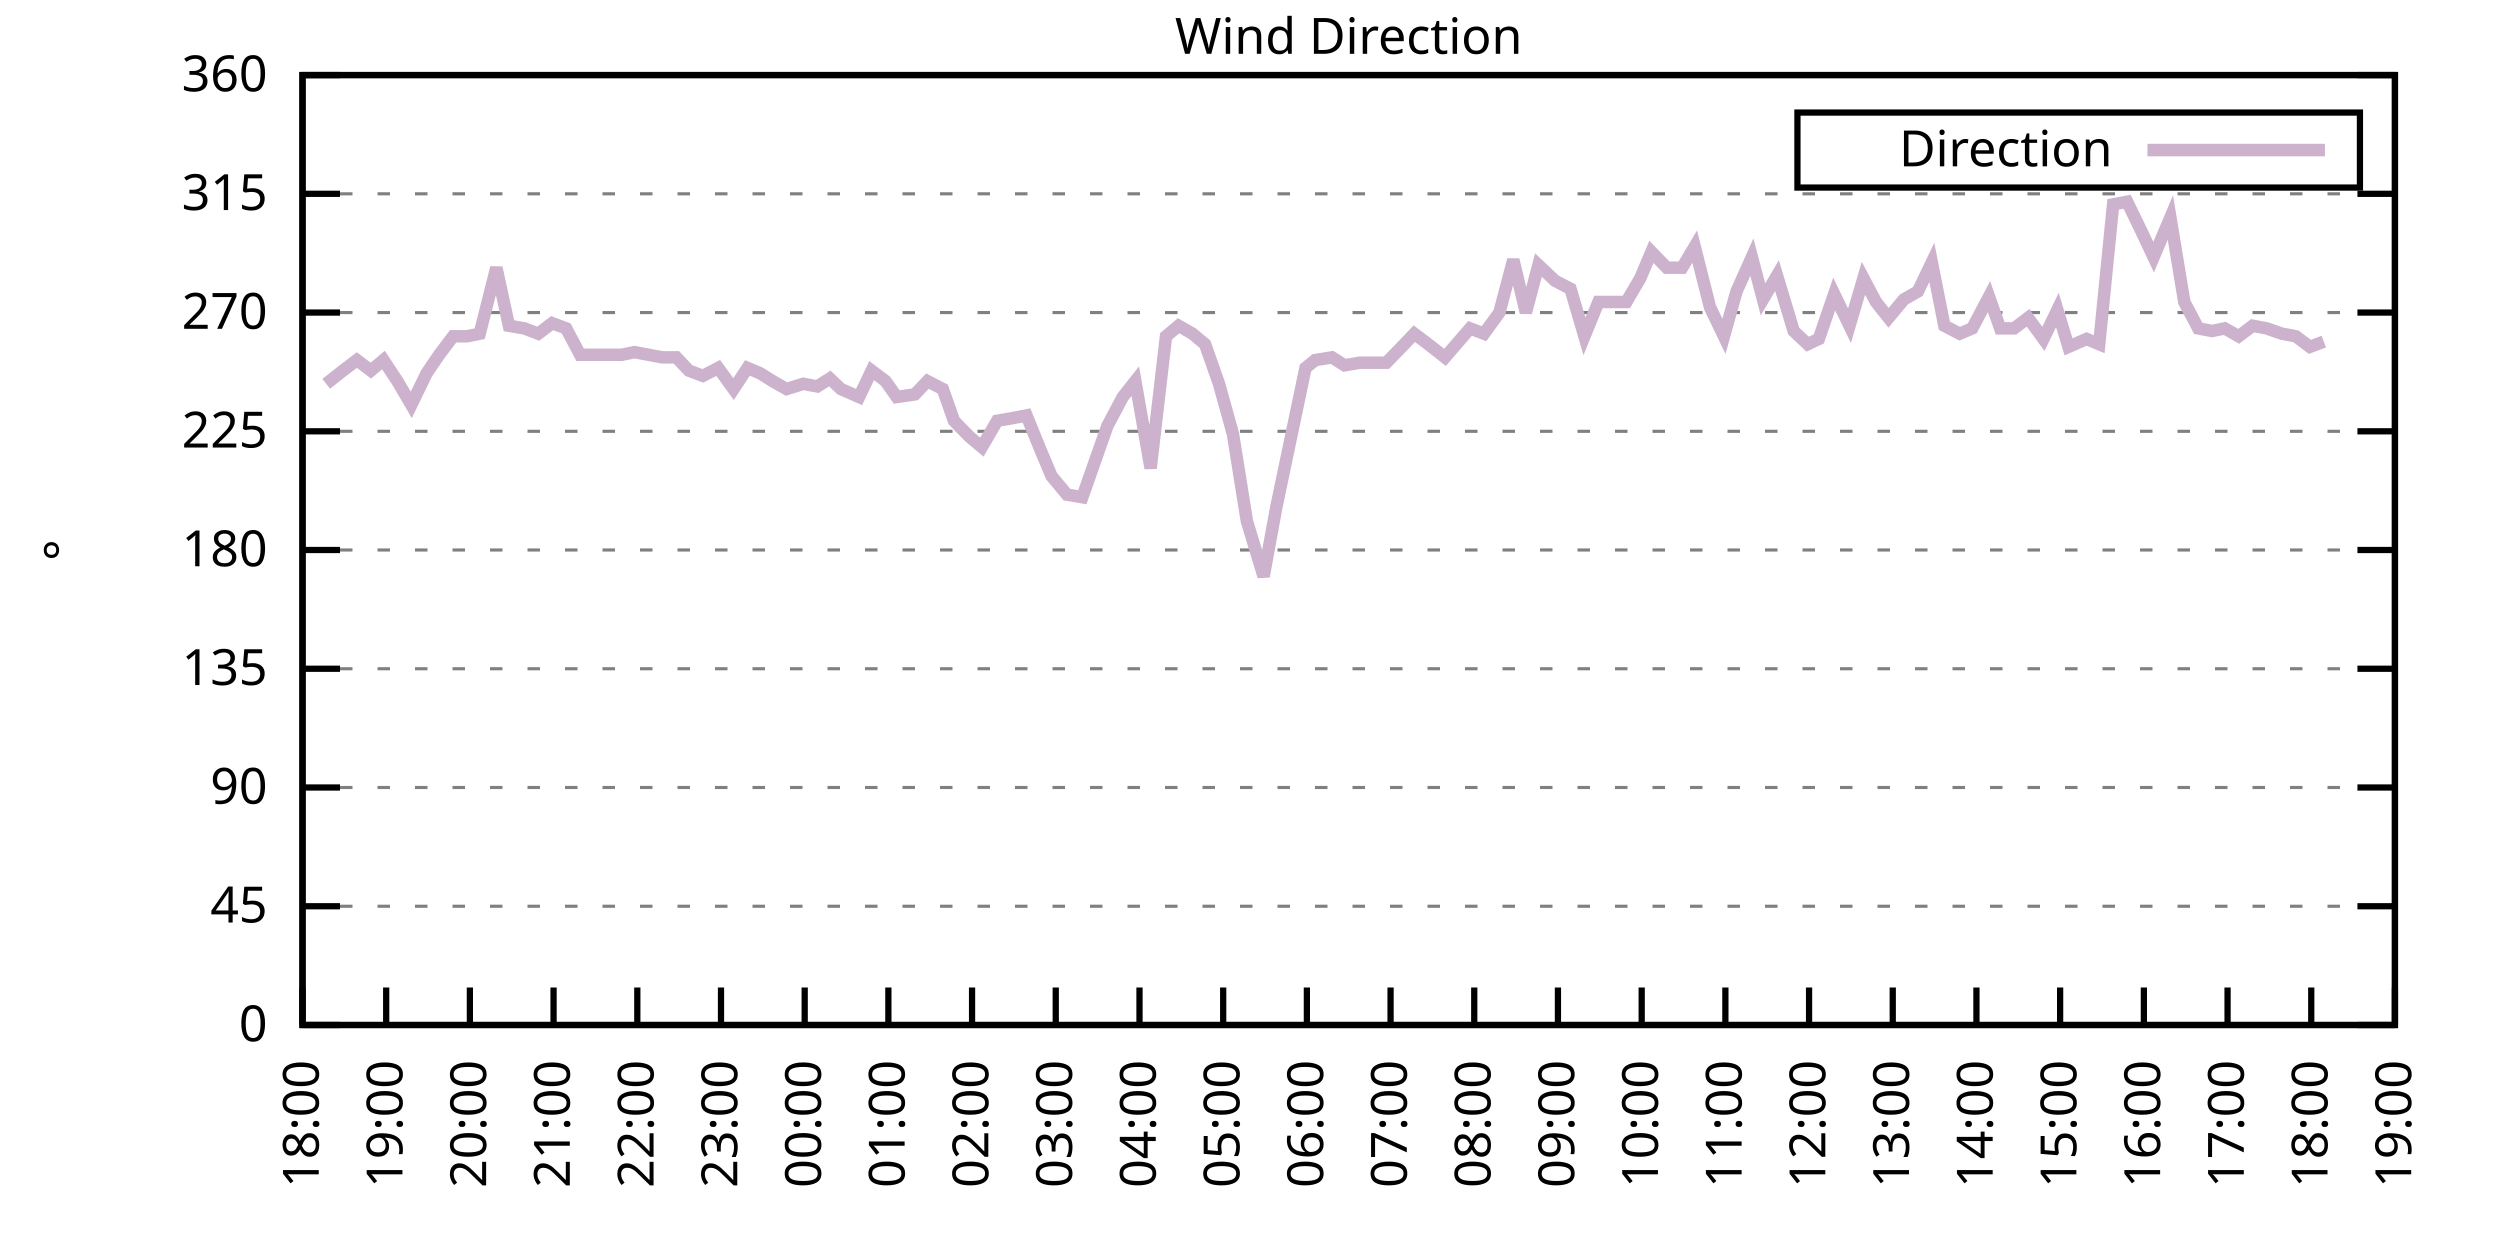
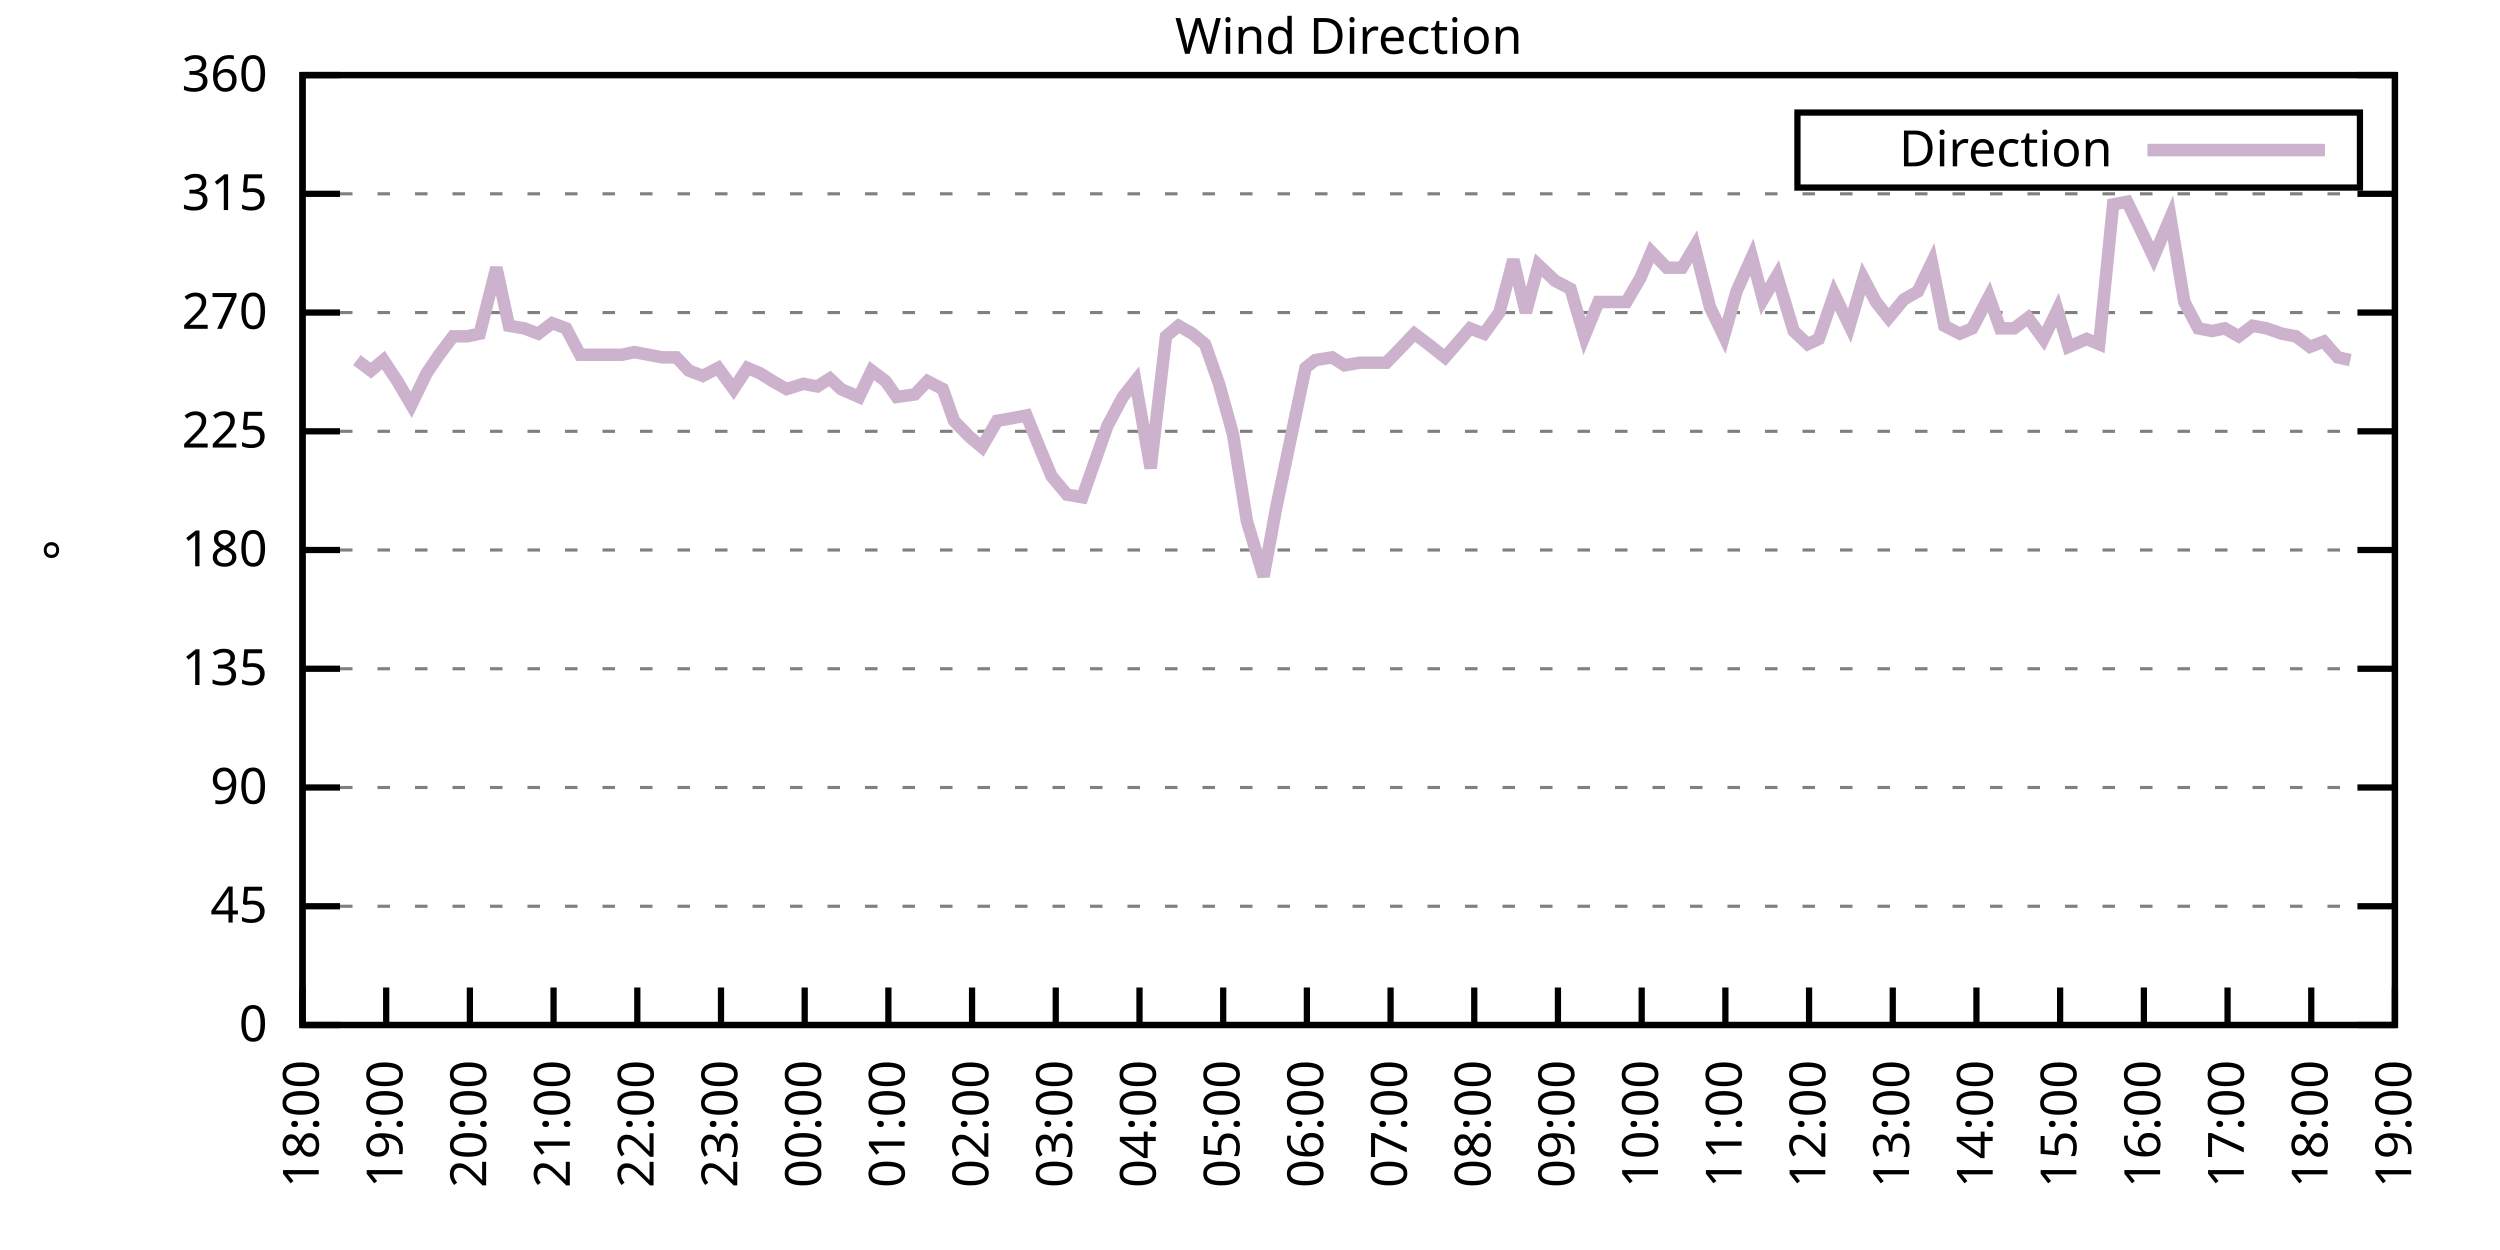
<svg xmlns="http://www.w3.org/2000/svg" xmlns:xlink="http://www.w3.org/1999/xlink" width="400" height="200" viewBox="0 0 400 200">
  <g id="gnuplot_canvas">
    <rect x="0" y="0" width="400" height="200" fill="none" />
    <defs>
      <circle id="gpDot" r="0.5" stroke-width="0.5" stroke="currentColor" />
      <path id="gpPt0" stroke-width="0.333" stroke="currentColor" d="M-1,0 h2 M0,-1 v2" />
      <path id="gpPt1" stroke-width="0.333" stroke="currentColor" d="M-1,-1 L1,1 M1,-1 L-1,1" />
      <path id="gpPt2" stroke-width="0.333" stroke="currentColor" d="M-1,0 L1,0 M0,-1 L0,1 M-1,-1 L1,1 M-1,1 L1,-1" />
      <rect id="gpPt3" stroke-width="0.333" stroke="currentColor" x="-1" y="-1" width="2" height="2" />
      <rect id="gpPt4" stroke-width="0.333" stroke="currentColor" fill="currentColor" x="-1" y="-1" width="2" height="2" />
      <circle id="gpPt5" stroke-width="0.333" stroke="currentColor" cx="0" cy="0" r="1" />
      <use xlink:href="#gpPt5" id="gpPt6" fill="currentColor" stroke="none" />
      <path id="gpPt7" stroke-width="0.333" stroke="currentColor" d="M0,-1.33 L-1.33,0.67 L1.33,0.67 z" />
      <use xlink:href="#gpPt7" id="gpPt8" fill="currentColor" stroke="none" />
      <use xlink:href="#gpPt7" id="gpPt9" stroke="currentColor" transform="rotate(180)" />
      <use xlink:href="#gpPt9" id="gpPt10" fill="currentColor" stroke="none" />
      <use xlink:href="#gpPt3" id="gpPt11" stroke="currentColor" transform="rotate(45)" />
      <use xlink:href="#gpPt11" id="gpPt12" fill="currentColor" stroke="none" />
      <path id="gpPt13" stroke-width="0.333" stroke="currentColor" d="M0,1.330 L1.265,0.411 L0.782,-1.067 L-0.782,-1.076 L-1.265,0.411 z" />
      <use xlink:href="#gpPt13" id="gpPt14" fill="currentColor" stroke="none" />
      <filter id="textbox" filterUnits="objectBoundingBox" x="0" y="0" height="1" width="1">
        <feFlood flood-color="white" flood-opacity="1" result="bgnd" />
        <feComposite in="SourceGraphic" in2="bgnd" operator="atop" />
      </filter>
      <filter id="greybox" filterUnits="objectBoundingBox" x="0" y="0" height="1" width="1">
        <feFlood flood-color="lightgrey" flood-opacity="1" result="grey" />
        <feComposite in="SourceGraphic" in2="grey" operator="atop" />
      </filter>
    </defs>
    <g fill="none" color="white" stroke="currentColor" stroke-width="1.00" stroke-linecap="butt" stroke-linejoin="miter">
</g>
    <g fill="none" color="black" stroke="currentColor" stroke-width="1.00" stroke-linecap="butt" stroke-linejoin="miter">
      <g stroke="none" shape-rendering="crispEdges">
        <polygon fill="rgb(255, 255, 255)" points="48.40,164.00 383.18,164.00 383.18,12.02 48.40,12.02 " />
      </g>
    </g>
    <g fill="none" color="black" stroke="currentColor" stroke-width="1.00" stroke-linecap="butt" stroke-linejoin="miter">
</g>
    <g fill="none" color="black" stroke="black" stroke-width="0.50" stroke-linecap="butt" stroke-linejoin="miter">
</g>
    <g fill="none" color="gray" stroke="currentColor" stroke-width="0.50" stroke-linecap="butt" stroke-linejoin="miter">
      <path stroke="gray" stroke-dasharray="2,4" class="gridline" d="M48.40,164.00 L383.19,164.00  " />
    </g>
    <g fill="none" color="gray" stroke="gray" stroke-width="1.00" stroke-linecap="butt" stroke-linejoin="miter">
</g>
    <g fill="none" color="black" stroke="currentColor" stroke-width="1.00" stroke-linecap="butt" stroke-linejoin="miter">
      <path stroke="black" d="M48.40,164.00 L54.40,164.00 M383.19,164.00 L377.19,164.00  " />
      <g transform="translate(42.80,166.60)" stroke="none" fill="black" font-family="Sans" font-size="8.00" text-anchor="end">
        <text>
          <tspan font-family="Sans"> 0</tspan>
        </text>
      </g>
    </g>
    <g fill="none" color="black" stroke="currentColor" stroke-width="1.00" stroke-linecap="butt" stroke-linejoin="miter">
</g>
    <g fill="none" color="black" stroke="black" stroke-width="0.50" stroke-linecap="butt" stroke-linejoin="miter">
</g>
    <g fill="none" color="gray" stroke="currentColor" stroke-width="0.50" stroke-linecap="butt" stroke-linejoin="miter">
      <path stroke="gray" stroke-dasharray="2,4" class="gridline" d="M48.40,145.00 L383.19,145.00  " />
    </g>
    <g fill="none" color="gray" stroke="gray" stroke-width="1.00" stroke-linecap="butt" stroke-linejoin="miter">
</g>
    <g fill="none" color="black" stroke="currentColor" stroke-width="1.00" stroke-linecap="butt" stroke-linejoin="miter">
      <path stroke="black" d="M48.40,145.00 L54.40,145.00 M383.19,145.00 L377.19,145.00  " />
      <g transform="translate(42.80,147.60)" stroke="none" fill="black" font-family="Sans" font-size="8.00" text-anchor="end">
        <text>
          <tspan font-family="Sans"> 45</tspan>
        </text>
      </g>
    </g>
    <g fill="none" color="black" stroke="currentColor" stroke-width="1.00" stroke-linecap="butt" stroke-linejoin="miter">
</g>
    <g fill="none" color="black" stroke="black" stroke-width="0.50" stroke-linecap="butt" stroke-linejoin="miter">
</g>
    <g fill="none" color="gray" stroke="currentColor" stroke-width="0.50" stroke-linecap="butt" stroke-linejoin="miter">
      <path stroke="gray" stroke-dasharray="2,4" class="gridline" d="M48.40,126.00 L383.19,126.00  " />
    </g>
    <g fill="none" color="gray" stroke="gray" stroke-width="1.00" stroke-linecap="butt" stroke-linejoin="miter">
</g>
    <g fill="none" color="black" stroke="currentColor" stroke-width="1.00" stroke-linecap="butt" stroke-linejoin="miter">
      <path stroke="black" d="M48.40,126.00 L54.40,126.00 M383.19,126.00 L377.19,126.00  " />
      <g transform="translate(42.80,128.60)" stroke="none" fill="black" font-family="Sans" font-size="8.00" text-anchor="end">
        <text>
          <tspan font-family="Sans"> 90</tspan>
        </text>
      </g>
    </g>
    <g fill="none" color="black" stroke="currentColor" stroke-width="1.00" stroke-linecap="butt" stroke-linejoin="miter">
</g>
    <g fill="none" color="black" stroke="black" stroke-width="0.50" stroke-linecap="butt" stroke-linejoin="miter">
</g>
    <g fill="none" color="gray" stroke="currentColor" stroke-width="0.50" stroke-linecap="butt" stroke-linejoin="miter">
      <path stroke="gray" stroke-dasharray="2,4" class="gridline" d="M48.40,107.00 L383.19,107.00  " />
    </g>
    <g fill="none" color="gray" stroke="gray" stroke-width="1.00" stroke-linecap="butt" stroke-linejoin="miter">
</g>
    <g fill="none" color="black" stroke="currentColor" stroke-width="1.00" stroke-linecap="butt" stroke-linejoin="miter">
      <path stroke="black" d="M48.40,107.00 L54.40,107.00 M383.19,107.00 L377.19,107.00  " />
      <g transform="translate(42.80,109.60)" stroke="none" fill="black" font-family="Sans" font-size="8.00" text-anchor="end">
        <text>
          <tspan font-family="Sans"> 135</tspan>
        </text>
      </g>
    </g>
    <g fill="none" color="black" stroke="currentColor" stroke-width="1.00" stroke-linecap="butt" stroke-linejoin="miter">
</g>
    <g fill="none" color="black" stroke="black" stroke-width="0.50" stroke-linecap="butt" stroke-linejoin="miter">
</g>
    <g fill="none" color="gray" stroke="currentColor" stroke-width="0.50" stroke-linecap="butt" stroke-linejoin="miter">
      <path stroke="gray" stroke-dasharray="2,4" class="gridline" d="M48.40,88.00 L383.19,88.00  " />
    </g>
    <g fill="none" color="gray" stroke="gray" stroke-width="1.00" stroke-linecap="butt" stroke-linejoin="miter">
</g>
    <g fill="none" color="black" stroke="currentColor" stroke-width="1.00" stroke-linecap="butt" stroke-linejoin="miter">
      <path stroke="black" d="M48.40,88.00 L54.40,88.00 M383.19,88.00 L377.19,88.00  " />
      <g transform="translate(42.80,90.60)" stroke="none" fill="black" font-family="Sans" font-size="8.00" text-anchor="end">
        <text>
          <tspan font-family="Sans"> 180</tspan>
        </text>
      </g>
    </g>
    <g fill="none" color="black" stroke="currentColor" stroke-width="1.00" stroke-linecap="butt" stroke-linejoin="miter">
</g>
    <g fill="none" color="black" stroke="black" stroke-width="0.50" stroke-linecap="butt" stroke-linejoin="miter">
</g>
    <g fill="none" color="gray" stroke="currentColor" stroke-width="0.50" stroke-linecap="butt" stroke-linejoin="miter">
      <path stroke="gray" stroke-dasharray="2,4" class="gridline" d="M48.40,69.01 L383.19,69.01  " />
    </g>
    <g fill="none" color="gray" stroke="gray" stroke-width="1.00" stroke-linecap="butt" stroke-linejoin="miter">
</g>
    <g fill="none" color="black" stroke="currentColor" stroke-width="1.00" stroke-linecap="butt" stroke-linejoin="miter">
      <path stroke="black" d="M48.40,69.01 L54.40,69.01 M383.19,69.01 L377.19,69.01  " />
      <g transform="translate(42.80,71.61)" stroke="none" fill="black" font-family="Sans" font-size="8.00" text-anchor="end">
        <text>
          <tspan font-family="Sans"> 225</tspan>
        </text>
      </g>
    </g>
    <g fill="none" color="black" stroke="currentColor" stroke-width="1.00" stroke-linecap="butt" stroke-linejoin="miter">
</g>
    <g fill="none" color="black" stroke="black" stroke-width="0.50" stroke-linecap="butt" stroke-linejoin="miter">
</g>
    <g fill="none" color="gray" stroke="currentColor" stroke-width="0.50" stroke-linecap="butt" stroke-linejoin="miter">
      <path stroke="gray" stroke-dasharray="2,4" class="gridline" d="M48.40,50.01 L383.19,50.01  " />
    </g>
    <g fill="none" color="gray" stroke="gray" stroke-width="1.00" stroke-linecap="butt" stroke-linejoin="miter">
</g>
    <g fill="none" color="black" stroke="currentColor" stroke-width="1.00" stroke-linecap="butt" stroke-linejoin="miter">
      <path stroke="black" d="M48.40,50.01 L54.40,50.01 M383.19,50.01 L377.19,50.01  " />
      <g transform="translate(42.80,52.61)" stroke="none" fill="black" font-family="Sans" font-size="8.00" text-anchor="end">
        <text>
          <tspan font-family="Sans"> 270</tspan>
        </text>
      </g>
    </g>
    <g fill="none" color="black" stroke="currentColor" stroke-width="1.00" stroke-linecap="butt" stroke-linejoin="miter">
</g>
    <g fill="none" color="black" stroke="black" stroke-width="0.50" stroke-linecap="butt" stroke-linejoin="miter">
</g>
    <g fill="none" color="gray" stroke="currentColor" stroke-width="0.50" stroke-linecap="butt" stroke-linejoin="miter">
      <path stroke="gray" stroke-dasharray="2,4" class="gridline" d="M48.40,31.01 L383.19,31.01  " />
    </g>
    <g fill="none" color="gray" stroke="gray" stroke-width="1.00" stroke-linecap="butt" stroke-linejoin="miter">
</g>
    <g fill="none" color="black" stroke="currentColor" stroke-width="1.00" stroke-linecap="butt" stroke-linejoin="miter">
      <path stroke="black" d="M48.40,31.01 L54.40,31.01 M383.19,31.01 L377.19,31.01  " />
      <g transform="translate(42.80,33.61)" stroke="none" fill="black" font-family="Sans" font-size="8.00" text-anchor="end">
        <text>
          <tspan font-family="Sans"> 315</tspan>
        </text>
      </g>
    </g>
    <g fill="none" color="black" stroke="currentColor" stroke-width="1.00" stroke-linecap="butt" stroke-linejoin="miter">
</g>
    <g fill="none" color="black" stroke="black" stroke-width="0.50" stroke-linecap="butt" stroke-linejoin="miter">
</g>
    <g fill="none" color="gray" stroke="currentColor" stroke-width="0.50" stroke-linecap="butt" stroke-linejoin="miter">
      <path stroke="gray" stroke-dasharray="2,4" class="gridline" d="M48.40,12.01 L383.19,12.01  " />
    </g>
    <g fill="none" color="gray" stroke="gray" stroke-width="1.00" stroke-linecap="butt" stroke-linejoin="miter">
</g>
    <g fill="none" color="black" stroke="currentColor" stroke-width="1.00" stroke-linecap="butt" stroke-linejoin="miter">
      <path stroke="black" d="M48.40,12.01 L54.40,12.01 M383.19,12.01 L377.19,12.01  " />
      <g transform="translate(42.80,14.61)" stroke="none" fill="black" font-family="Sans" font-size="8.00" text-anchor="end">
        <text>
          <tspan font-family="Sans"> 360</tspan>
        </text>
      </g>
    </g>
    <g fill="none" color="black" stroke="currentColor" stroke-width="1.00" stroke-linecap="butt" stroke-linejoin="miter">
      <path stroke="black" d="M48.40,164.00 L48.40,158.00  " />
      <g transform="translate(51.00,169.60) rotate(270.00)" stroke="none" fill="black" font-family="Sans" font-size="8.00" text-anchor="end">
        <text>
          <tspan font-family="Sans">18:00</tspan>
        </text>
      </g>
    </g>
    <g fill="none" color="black" stroke="currentColor" stroke-width="1.00" stroke-linecap="butt" stroke-linejoin="miter">
      <path stroke="black" d="M61.79,164.00 L61.79,158.00  " />
      <g transform="translate(64.39,169.60) rotate(270.00)" stroke="none" fill="black" font-family="Sans" font-size="8.00" text-anchor="end">
        <text>
          <tspan font-family="Sans">19:00</tspan>
        </text>
      </g>
    </g>
    <g fill="none" color="black" stroke="currentColor" stroke-width="1.00" stroke-linecap="butt" stroke-linejoin="miter">
      <path stroke="black" d="M75.18,164.00 L75.18,158.00  " />
      <g transform="translate(77.78,169.60) rotate(270.00)" stroke="none" fill="black" font-family="Sans" font-size="8.00" text-anchor="end">
        <text>
          <tspan font-family="Sans">20:00</tspan>
        </text>
      </g>
    </g>
    <g fill="none" color="black" stroke="currentColor" stroke-width="1.00" stroke-linecap="butt" stroke-linejoin="miter">
      <path stroke="black" d="M88.57,164.00 L88.57,158.00  " />
      <g transform="translate(91.17,169.60) rotate(270.00)" stroke="none" fill="black" font-family="Sans" font-size="8.00" text-anchor="end">
        <text>
          <tspan font-family="Sans">21:00</tspan>
        </text>
      </g>
    </g>
    <g fill="none" color="black" stroke="currentColor" stroke-width="1.00" stroke-linecap="butt" stroke-linejoin="miter">
      <path stroke="black" d="M101.97,164.00 L101.97,158.00  " />
      <g transform="translate(104.57,169.60) rotate(270.00)" stroke="none" fill="black" font-family="Sans" font-size="8.00" text-anchor="end">
        <text>
          <tspan font-family="Sans">22:00</tspan>
        </text>
      </g>
    </g>
    <g fill="none" color="black" stroke="currentColor" stroke-width="1.00" stroke-linecap="butt" stroke-linejoin="miter">
      <path stroke="black" d="M115.36,164.00 L115.36,158.00  " />
      <g transform="translate(117.96,169.60) rotate(270.00)" stroke="none" fill="black" font-family="Sans" font-size="8.00" text-anchor="end">
        <text>
          <tspan font-family="Sans">23:00</tspan>
        </text>
      </g>
    </g>
    <g fill="none" color="black" stroke="currentColor" stroke-width="1.00" stroke-linecap="butt" stroke-linejoin="miter">
      <path stroke="black" d="M128.75,164.00 L128.75,158.00  " />
      <g transform="translate(131.35,169.60) rotate(270.00)" stroke="none" fill="black" font-family="Sans" font-size="8.00" text-anchor="end">
        <text>
          <tspan font-family="Sans">00:00</tspan>
        </text>
      </g>
    </g>
    <g fill="none" color="black" stroke="currentColor" stroke-width="1.00" stroke-linecap="butt" stroke-linejoin="miter">
      <path stroke="black" d="M142.14,164.00 L142.14,158.00  " />
      <g transform="translate(144.74,169.60) rotate(270.00)" stroke="none" fill="black" font-family="Sans" font-size="8.00" text-anchor="end">
        <text>
          <tspan font-family="Sans">01:00</tspan>
        </text>
      </g>
    </g>
    <g fill="none" color="black" stroke="currentColor" stroke-width="1.00" stroke-linecap="butt" stroke-linejoin="miter">
      <path stroke="black" d="M155.53,164.00 L155.53,158.00  " />
      <g transform="translate(158.13,169.60) rotate(270.00)" stroke="none" fill="black" font-family="Sans" font-size="8.00" text-anchor="end">
        <text>
          <tspan font-family="Sans">02:00</tspan>
        </text>
      </g>
    </g>
    <g fill="none" color="black" stroke="currentColor" stroke-width="1.00" stroke-linecap="butt" stroke-linejoin="miter">
      <path stroke="black" d="M168.92,164.00 L168.92,158.00  " />
      <g transform="translate(171.52,169.60) rotate(270.00)" stroke="none" fill="black" font-family="Sans" font-size="8.00" text-anchor="end">
        <text>
          <tspan font-family="Sans">03:00</tspan>
        </text>
      </g>
    </g>
    <g fill="none" color="black" stroke="currentColor" stroke-width="1.00" stroke-linecap="butt" stroke-linejoin="miter">
      <path stroke="black" d="M182.32,164.00 L182.32,158.00  " />
      <g transform="translate(184.92,169.60) rotate(270.00)" stroke="none" fill="black" font-family="Sans" font-size="8.00" text-anchor="end">
        <text>
          <tspan font-family="Sans">04:00</tspan>
        </text>
      </g>
    </g>
    <g fill="none" color="black" stroke="currentColor" stroke-width="1.00" stroke-linecap="butt" stroke-linejoin="miter">
      <path stroke="black" d="M195.71,164.00 L195.71,158.00  " />
      <g transform="translate(198.31,169.60) rotate(270.00)" stroke="none" fill="black" font-family="Sans" font-size="8.00" text-anchor="end">
        <text>
          <tspan font-family="Sans">05:00</tspan>
        </text>
      </g>
    </g>
    <g fill="none" color="black" stroke="currentColor" stroke-width="1.00" stroke-linecap="butt" stroke-linejoin="miter">
      <path stroke="black" d="M209.10,164.00 L209.10,158.00  " />
      <g transform="translate(211.70,169.60) rotate(270.00)" stroke="none" fill="black" font-family="Sans" font-size="8.00" text-anchor="end">
        <text>
          <tspan font-family="Sans">06:00</tspan>
        </text>
      </g>
    </g>
    <g fill="none" color="black" stroke="currentColor" stroke-width="1.00" stroke-linecap="butt" stroke-linejoin="miter">
      <path stroke="black" d="M222.49,164.00 L222.49,158.00  " />
      <g transform="translate(225.09,169.60) rotate(270.00)" stroke="none" fill="black" font-family="Sans" font-size="8.00" text-anchor="end">
        <text>
          <tspan font-family="Sans">07:00</tspan>
        </text>
      </g>
    </g>
    <g fill="none" color="black" stroke="currentColor" stroke-width="1.00" stroke-linecap="butt" stroke-linejoin="miter">
      <path stroke="black" d="M235.88,164.00 L235.88,158.00  " />
      <g transform="translate(238.48,169.60) rotate(270.00)" stroke="none" fill="black" font-family="Sans" font-size="8.00" text-anchor="end">
        <text>
          <tspan font-family="Sans">08:00</tspan>
        </text>
      </g>
    </g>
    <g fill="none" color="black" stroke="currentColor" stroke-width="1.00" stroke-linecap="butt" stroke-linejoin="miter">
      <path stroke="black" d="M249.27,164.00 L249.27,158.00  " />
      <g transform="translate(251.87,169.60) rotate(270.00)" stroke="none" fill="black" font-family="Sans" font-size="8.00" text-anchor="end">
        <text>
          <tspan font-family="Sans">09:00</tspan>
        </text>
      </g>
    </g>
    <g fill="none" color="black" stroke="currentColor" stroke-width="1.00" stroke-linecap="butt" stroke-linejoin="miter">
      <path stroke="black" d="M262.67,164.00 L262.67,158.00  " />
      <g transform="translate(265.27,169.60) rotate(270.00)" stroke="none" fill="black" font-family="Sans" font-size="8.00" text-anchor="end">
        <text>
          <tspan font-family="Sans">10:00</tspan>
        </text>
      </g>
    </g>
    <g fill="none" color="black" stroke="currentColor" stroke-width="1.00" stroke-linecap="butt" stroke-linejoin="miter">
      <path stroke="black" d="M276.06,164.00 L276.06,158.00  " />
      <g transform="translate(278.66,169.60) rotate(270.00)" stroke="none" fill="black" font-family="Sans" font-size="8.00" text-anchor="end">
        <text>
          <tspan font-family="Sans">11:00</tspan>
        </text>
      </g>
    </g>
    <g fill="none" color="black" stroke="currentColor" stroke-width="1.00" stroke-linecap="butt" stroke-linejoin="miter">
      <path stroke="black" d="M289.45,164.00 L289.45,158.00  " />
      <g transform="translate(292.05,169.60) rotate(270.00)" stroke="none" fill="black" font-family="Sans" font-size="8.00" text-anchor="end">
        <text>
          <tspan font-family="Sans">12:00</tspan>
        </text>
      </g>
    </g>
    <g fill="none" color="black" stroke="currentColor" stroke-width="1.00" stroke-linecap="butt" stroke-linejoin="miter">
      <path stroke="black" d="M302.84,164.00 L302.84,158.00  " />
      <g transform="translate(305.44,169.60) rotate(270.00)" stroke="none" fill="black" font-family="Sans" font-size="8.00" text-anchor="end">
        <text>
          <tspan font-family="Sans">13:00</tspan>
        </text>
      </g>
    </g>
    <g fill="none" color="black" stroke="currentColor" stroke-width="1.00" stroke-linecap="butt" stroke-linejoin="miter">
      <path stroke="black" d="M316.23,164.00 L316.23,158.00  " />
      <g transform="translate(318.83,169.60) rotate(270.00)" stroke="none" fill="black" font-family="Sans" font-size="8.00" text-anchor="end">
        <text>
          <tspan font-family="Sans">14:00</tspan>
        </text>
      </g>
    </g>
    <g fill="none" color="black" stroke="currentColor" stroke-width="1.00" stroke-linecap="butt" stroke-linejoin="miter">
      <path stroke="black" d="M329.62,164.00 L329.62,158.00  " />
      <g transform="translate(332.22,169.60) rotate(270.00)" stroke="none" fill="black" font-family="Sans" font-size="8.00" text-anchor="end">
        <text>
          <tspan font-family="Sans">15:00</tspan>
        </text>
      </g>
    </g>
    <g fill="none" color="black" stroke="currentColor" stroke-width="1.00" stroke-linecap="butt" stroke-linejoin="miter">
      <path stroke="black" d="M343.02,164.00 L343.02,158.00  " />
      <g transform="translate(345.62,169.60) rotate(270.00)" stroke="none" fill="black" font-family="Sans" font-size="8.00" text-anchor="end">
        <text>
          <tspan font-family="Sans">16:00</tspan>
        </text>
      </g>
    </g>
    <g fill="none" color="black" stroke="currentColor" stroke-width="1.00" stroke-linecap="butt" stroke-linejoin="miter">
      <path stroke="black" d="M356.41,164.00 L356.41,158.00  " />
      <g transform="translate(359.01,169.60) rotate(270.00)" stroke="none" fill="black" font-family="Sans" font-size="8.00" text-anchor="end">
        <text>
          <tspan font-family="Sans">17:00</tspan>
        </text>
      </g>
    </g>
    <g fill="none" color="black" stroke="currentColor" stroke-width="1.00" stroke-linecap="butt" stroke-linejoin="miter">
      <path stroke="black" d="M369.80,164.00 L369.80,158.00  " />
      <g transform="translate(372.40,169.60) rotate(270.00)" stroke="none" fill="black" font-family="Sans" font-size="8.00" text-anchor="end">
        <text>
          <tspan font-family="Sans">18:00</tspan>
        </text>
      </g>
    </g>
    <g fill="none" color="black" stroke="currentColor" stroke-width="1.00" stroke-linecap="butt" stroke-linejoin="miter">
      <path stroke="black" d="M383.19,164.00 L383.19,158.00  " />
      <g transform="translate(385.79,169.60) rotate(270.00)" stroke="none" fill="black" font-family="Sans" font-size="8.00" text-anchor="end">
        <text>
          <tspan font-family="Sans">19:00</tspan>
        </text>
      </g>
    </g>
    <g fill="none" color="black" stroke="currentColor" stroke-width="1.00" stroke-linecap="butt" stroke-linejoin="miter">
</g>
    <g fill="none" color="black" stroke="currentColor" stroke-width="1.00" stroke-linecap="butt" stroke-linejoin="miter">
      <path stroke="black" d="M48.40,12.01 L48.40,164.00 L383.19,164.00 L383.19,12.01 L48.40,12.01 Z  " />
    </g>
    <g fill="none" color="black" stroke="currentColor" stroke-width="1.00" stroke-linecap="butt" stroke-linejoin="miter">
</g>
    <g fill="none" color="black" stroke="currentColor" stroke-width="1.00" stroke-linecap="butt" stroke-linejoin="miter">
      <path stroke="black" d="M287.59,30.01 L287.59,18.01 L377.59,18.01 L377.59,30.01 L287.59,30.01 Z  " />
    </g>
    <g id="Wind_direction_plot_1">
      <g fill="none" color="white" stroke="black" stroke-width="2.00" stroke-linecap="butt" stroke-linejoin="miter">
</g>
      <g fill="none" color="black" stroke="currentColor" stroke-width="2.00" stroke-linecap="butt" stroke-linejoin="miter">
        <g transform="translate(337.99,26.61)" stroke="none" fill="black" font-family="Sans" font-size="8.00" text-anchor="end">
          <text>
            <tspan font-family="Sans">Direction</tspan>
          </text>
        </g>
      </g>
      <g fill="none" color="black" stroke="currentColor" stroke-width="2.00" stroke-linecap="butt" stroke-linejoin="miter">
-         <path stroke="rgb(204, 178, 204)" d="M343.59,24.01 L371.99,24.01 M52.19,61.41 L54.87,59.30 L57.10,57.61 L59.34,59.30 L61.35,57.61 L63.58,60.98   L65.81,64.78 L68.26,59.72 L70.27,56.76 L72.50,53.81 L74.74,53.81 L76.75,53.39 L79.42,42.83 L81.43,52.12   L83.89,52.54 L86.12,53.39 L88.35,51.70 L90.58,52.54 L92.82,56.76 L95.05,56.76 L97.06,56.76 L99.51,56.76   L101.52,56.34 L103.75,56.76 L105.98,57.18 L108.22,57.18 L110.22,59.30 L112.46,60.14 L114.91,58.87 L117.37,62.25   L119.60,58.87 L121.61,59.72 L123.62,60.98 L125.85,62.25 L128.53,61.41 L130.76,61.83 L132.77,60.56 L134.55,62.25   L137.45,63.52 L139.46,59.30 L141.69,60.98 L143.48,63.52 L146.38,63.10 L148.39,60.98 L150.85,62.25 L152.63,67.32   L155.09,69.85 L157.10,71.54 L159.55,67.32 L162.01,66.90 L164.24,66.47 L166.47,71.96 L168.25,76.18 L170.71,79.14   L173.17,79.56 L174.95,74.49 L177.18,68.16 L179.64,63.52 L181.65,60.98 L184.10,74.92 L186.56,53.81 L188.57,52.12   L190.80,53.39 L192.81,55.07 L195.04,61.41 L197.27,69.43 L199.50,83.36 L202.18,92.23 L204.19,81.25 L208.88,58.87   L210.44,57.61 L213.12,57.18 L215.13,58.45 L217.58,58.03 L219.81,58.03 L221.82,58.03 L224.28,55.50 L226.29,53.39   L228.52,55.07 L231.20,57.18 L235.21,52.54 L237.44,53.39 L239.90,50.01 L242.13,41.56 L244.14,50.01 L246.15,42.41   L248.83,44.94 L251.28,46.21 L253.51,53.81 L255.75,48.32 L257.98,48.32 L260.21,48.32 L262.44,44.52 L264.23,40.30   L266.68,42.83 L269.14,42.83 L271.15,39.45 L273.60,49.16 L275.83,53.81 L277.84,46.63 L280.30,41.14 L282.08,47.90   L284.32,44.10 L286.99,52.96 L289.23,55.07 L291.01,54.23 L293.47,47.05 L295.92,52.12 L298.15,44.52 L300.16,48.32   L302.17,50.85 L304.63,47.90 L306.86,46.63 L309.09,41.99 L311.10,52.12 L313.55,53.39 L315.56,52.54 L318.24,47.47   L320.03,52.54 L322.26,52.54 L324.49,50.85 L326.95,54.23 L329.18,49.59 L330.96,55.50 L333.86,54.23 L335.87,55.07   L338.10,32.70 L340.34,32.28 L342.79,37.34 L344.58,41.14 L347.26,34.81 L349.49,48.32 L351.72,52.54 L353.95,52.96   L355.96,52.54 L358.19,53.81 L360.42,52.12 L362.66,52.54 L365.11,53.39 L367.34,53.81 L369.58,55.50 L371.81,54.65    " />
+         <path stroke="rgb(204, 178, 204)" d="M343.59,24.01 L371.99,24.01 M57.10,57.61 L59.34,59.30 L61.35,57.61 L63.58,60.98 L65.81,64.78 L68.26,59.72   L70.27,56.76 L72.50,53.81 L74.74,53.81 L76.75,53.39 L79.42,42.83 L81.43,52.12 L83.89,52.54 L86.12,53.39   L88.35,51.70 L90.58,52.54 L92.82,56.76 L95.05,56.76 L97.06,56.76 L99.51,56.76 L101.52,56.34 L103.75,56.76   L105.98,57.18 L108.22,57.18 L110.22,59.30 L112.46,60.14 L114.91,58.87 L117.37,62.25 L119.60,58.87 L121.61,59.72   L123.62,60.98 L125.85,62.25 L128.53,61.41 L130.76,61.83 L132.77,60.56 L134.55,62.25 L137.45,63.52 L139.46,59.30   L141.69,60.98 L143.48,63.52 L146.38,63.10 L148.39,60.98 L150.85,62.25 L152.63,67.32 L155.09,69.85 L157.10,71.54   L159.55,67.32 L162.01,66.90 L164.24,66.47 L166.47,71.96 L168.25,76.18 L170.71,79.14 L173.17,79.56 L174.95,74.49   L177.18,68.16 L179.64,63.52 L181.65,60.98 L184.10,74.92 L186.56,53.81 L188.57,52.12 L190.80,53.39 L192.81,55.07   L195.04,61.41 L197.27,69.43 L199.50,83.36 L202.18,92.23 L204.19,81.25 L208.88,58.87 L210.44,57.61 L213.12,57.18   L215.13,58.45 L217.58,58.03 L219.81,58.03 L221.82,58.03 L224.28,55.50 L226.29,53.39 L228.52,55.07 L231.20,57.18   L235.21,52.54 L237.44,53.39 L239.90,50.01 L242.13,41.56 L244.14,50.01 L246.15,42.41 L248.83,44.94 L251.28,46.21   L253.51,53.81 L255.75,48.32 L257.98,48.32 L260.21,48.32 L262.44,44.52 L264.23,40.30 L266.68,42.83 L269.14,42.83   L271.15,39.45 L273.60,49.16 L275.83,53.81 L277.84,46.63 L280.30,41.14 L282.08,47.90 L284.32,44.10 L286.99,52.96   L289.23,55.07 L291.01,54.23 L293.47,47.05 L295.92,52.12 L298.15,44.52 L300.16,48.32 L302.17,50.85 L304.63,47.90   L306.86,46.63 L309.09,41.99 L311.10,52.12 L313.55,53.39 L315.56,52.54 L318.24,47.47 L320.03,52.54 L322.26,52.54   L324.49,50.85 L326.95,54.23 L329.18,49.59 L330.96,55.50 L333.86,54.23 L335.87,55.07 L338.10,32.70 L340.34,32.28   L342.79,37.34 L344.58,41.14 L347.26,34.81 L349.49,48.32 L351.72,52.54 L353.95,52.96 L355.96,52.54 L358.19,53.81   L360.42,52.12 L362.66,52.54 L365.11,53.39 L367.34,53.81 L369.58,55.50 L371.81,54.65 L374.04,57.18 L376.05,57.61    " />
      </g>
    </g>
    <g fill="none" color="black" stroke="currentColor" stroke-width="2.00" stroke-linecap="butt" stroke-linejoin="miter">
</g>
    <g fill="none" color="black" stroke="black" stroke-width="1.00" stroke-linecap="butt" stroke-linejoin="miter">
</g>
    <g fill="none" color="black" stroke="currentColor" stroke-width="1.00" stroke-linecap="butt" stroke-linejoin="miter">
      <path stroke="black" d="M48.40,12.01 L48.40,164.00 L383.19,164.00 L383.19,12.01 L48.40,12.01 Z  " />
      <g transform="translate(12.80,88.01) rotate(270.00)" stroke="none" fill="black" font-family="Sans" font-size="8.00" text-anchor="middle">
        <text>
          <tspan font-family="Sans">°</tspan>
        </text>
      </g>
    </g>
    <g fill="none" color="black" stroke="currentColor" stroke-width="1.00" stroke-linecap="butt" stroke-linejoin="miter">
</g>
    <g fill="none" color="black" stroke="currentColor" stroke-width="1.00" stroke-linecap="butt" stroke-linejoin="miter">
      <g transform="translate(215.79,8.61)" stroke="none" fill="black" font-family="Sans" font-size="8.00" text-anchor="middle">
        <text>
          <tspan font-family="Sans">Wind Direction</tspan>
        </text>
      </g>
    </g>
    <g fill="none" color="black" stroke="currentColor" stroke-width="1.00" stroke-linecap="butt" stroke-linejoin="miter">
</g>
  </g>
</svg>
